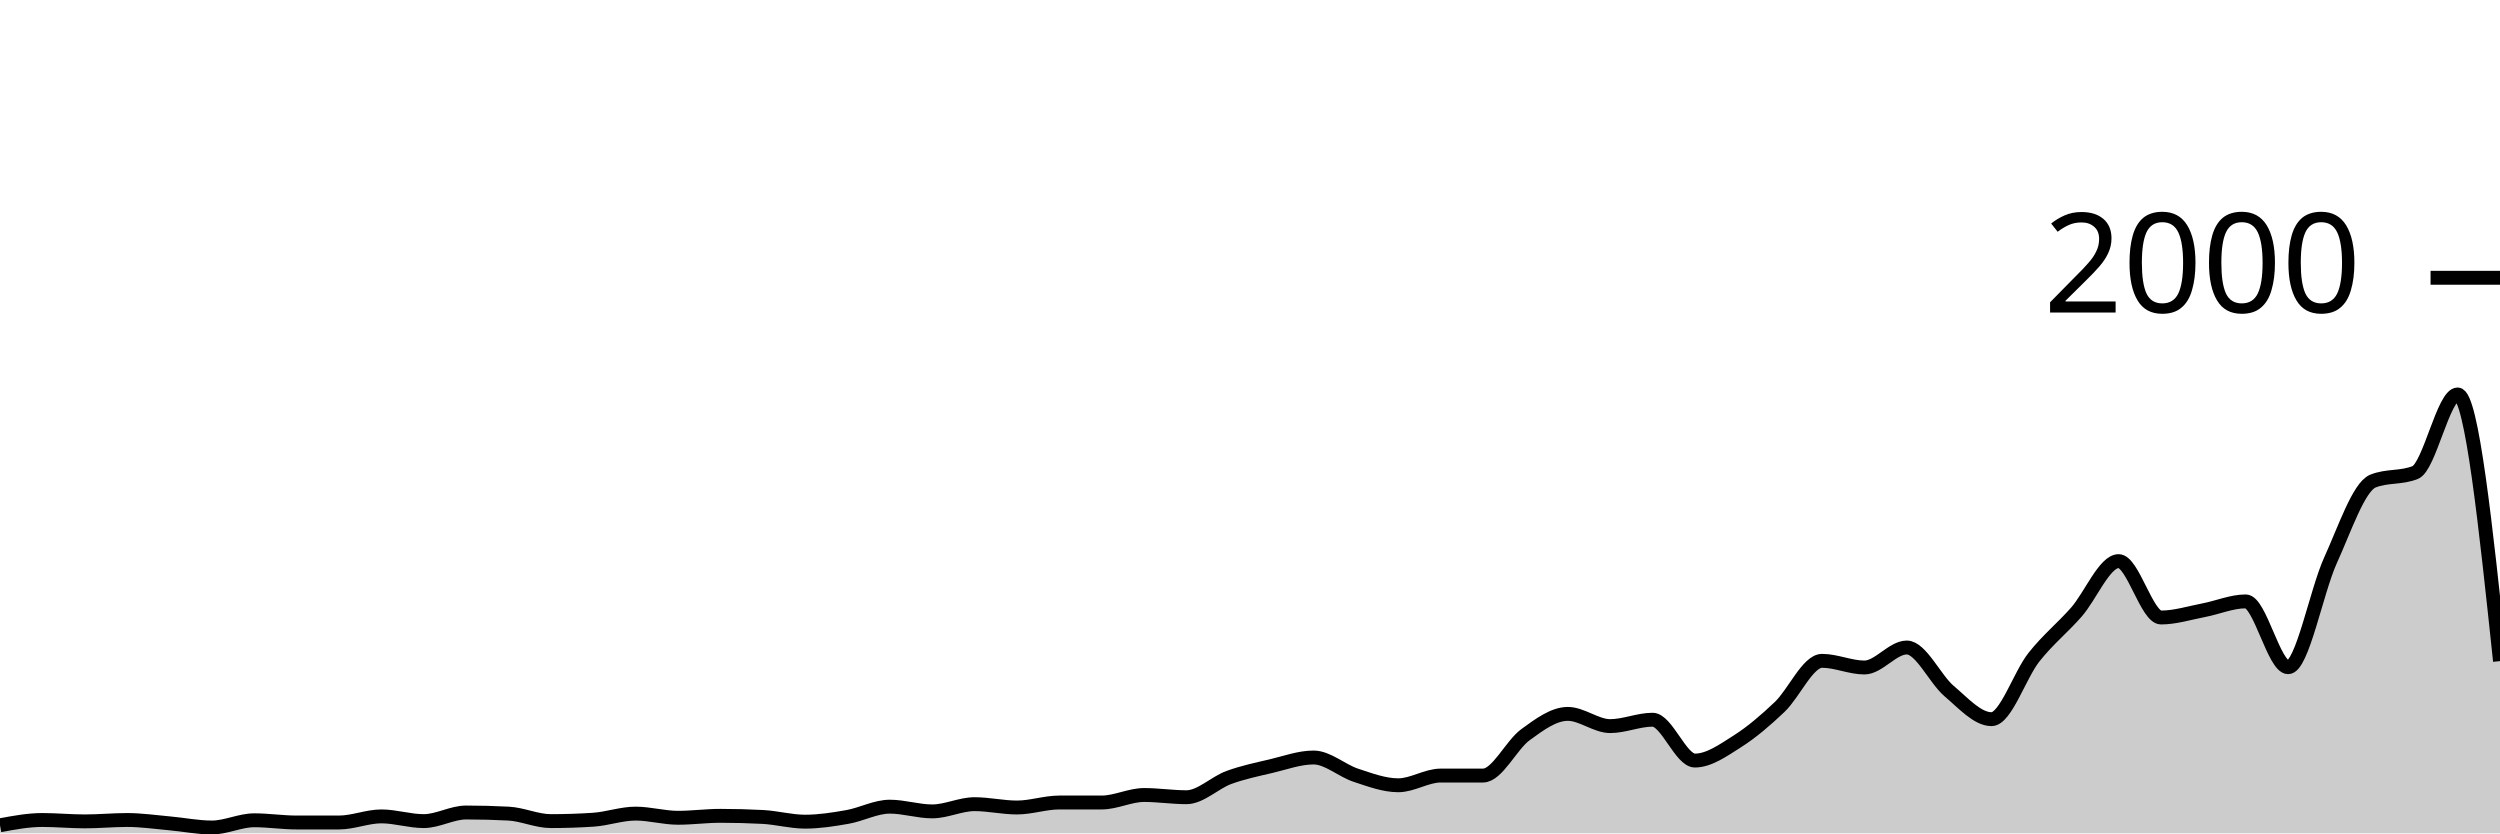
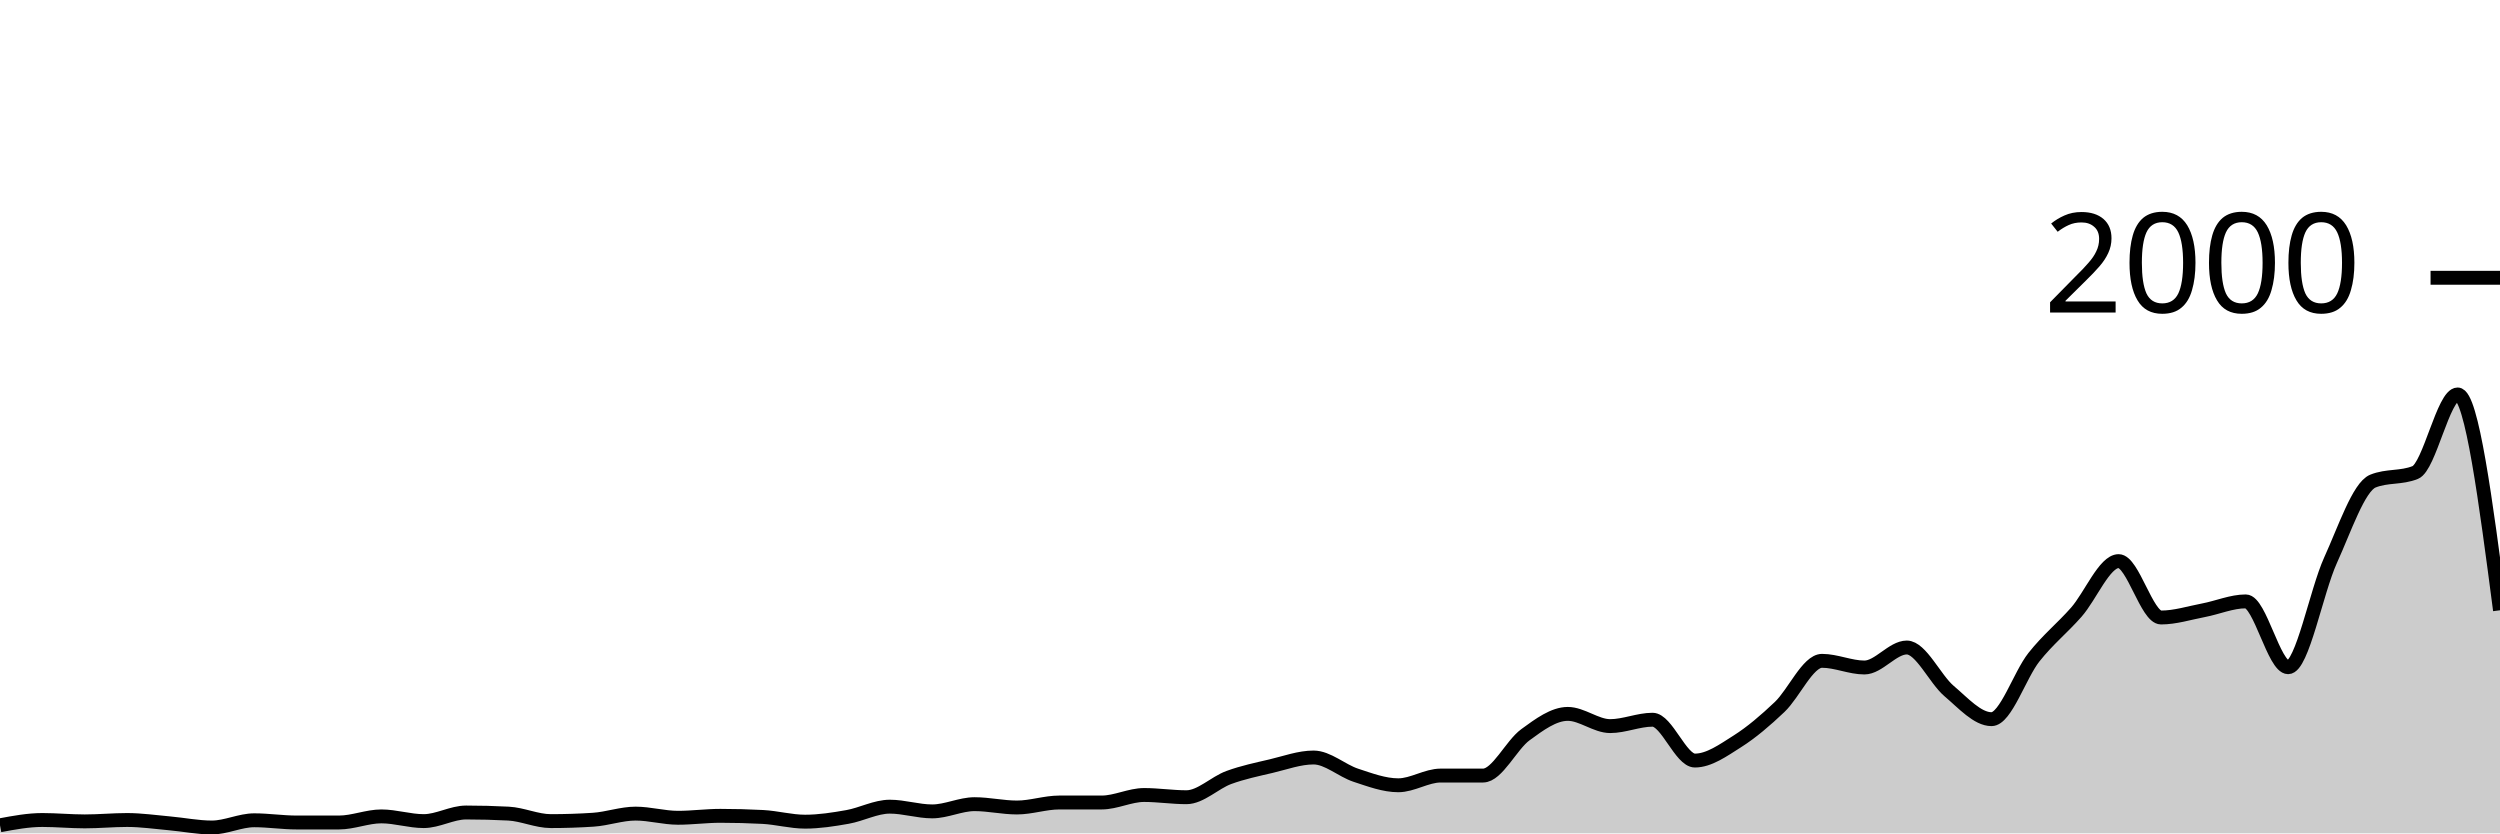
<svg xmlns="http://www.w3.org/2000/svg" viewBox="0 0 180 60">
  <g transform="translate(0,20)">
-     <path class="area" fill="rgba(0, 0, 0, 0.2)" d="M0,39.42C1.017,39.23,2.034,39.04,3.051,39.04C4.068,39.04,5.085,39.14,6.102,39.14C7.119,39.14,8.136,39.04,9.153,39.04C10.169,39.04,11.186,39.19,12.203,39.28C13.22,39.37,14.237,39.58,15.254,39.58C16.271,39.58,17.288,39.06,18.305,39.06C19.322,39.06,20.339,39.22,21.356,39.22C22.373,39.22,23.39,39.22,24.407,39.22C25.424,39.22,26.441,38.78,27.458,38.78C28.475,38.78,29.492,39.12,30.508,39.12C31.525,39.12,32.542,38.5,33.559,38.5C34.576,38.5,35.593,38.527,36.61,38.58C37.627,38.633,38.644,39.12,39.661,39.12C40.678,39.12,41.695,39.087,42.712,39.02C43.729,38.953,44.746,38.58,45.763,38.58C46.78,38.58,47.797,38.88,48.814,38.88C49.831,38.88,50.847,38.74,51.864,38.74C52.881,38.74,53.898,38.767,54.915,38.82C55.932,38.873,56.949,39.16,57.966,39.16C58.983,39.16,60,39,61.017,38.82C62.034,38.64,63.051,38.08,64.068,38.08C65.085,38.08,66.102,38.42,67.119,38.42C68.136,38.42,69.153,37.9,70.169,37.9C71.186,37.9,72.203,38.14,73.22,38.14C74.237,38.14,75.254,37.78,76.271,37.78C77.288,37.78,78.305,37.78,79.322,37.78C80.339,37.78,81.356,37.24,82.373,37.24C83.39,37.24,84.407,37.4,85.424,37.4C86.441,37.4,87.458,36.353,88.475,35.98C89.492,35.607,90.508,35.4,91.525,35.16C92.542,34.92,93.559,34.54,94.576,34.54C95.593,34.54,96.61,35.487,97.627,35.82C98.644,36.153,99.661,36.54,100.678,36.54C101.695,36.54,102.712,35.84,103.729,35.84C104.746,35.84,105.763,35.84,106.78,35.84C107.797,35.84,108.814,33.64,109.831,32.9C110.847,32.16,111.864,31.4,112.881,31.4C113.898,31.4,114.915,32.28,115.932,32.28C116.949,32.28,117.966,31.82,118.983,31.82C120,31.82,121.017,34.76,122.034,34.76C123.051,34.76,124.068,34.023,125.085,33.38C126.102,32.737,127.119,31.867,128.136,30.9C129.153,29.933,130.169,27.58,131.186,27.58C132.203,27.58,133.22,28.06,134.237,28.06C135.254,28.06,136.271,26.62,137.288,26.62C138.305,26.62,139.322,28.9,140.339,29.76C141.356,30.62,142.373,31.78,143.39,31.78C144.407,31.78,145.424,28.603,146.441,27.32C147.458,26.037,148.475,25.233,149.492,24.08C150.508,22.927,151.525,20.4,152.542,20.4C153.559,20.4,154.576,24.46,155.593,24.46C156.61,24.46,157.627,24.133,158.644,23.94C159.661,23.747,160.678,23.3,161.695,23.3C162.712,23.3,163.729,28.04,164.746,28.04C165.763,28.04,166.78,22.573,167.797,20.34C168.814,18.107,169.831,15.053,170.847,14.64C171.864,14.227,172.881,14.433,173.898,14.02C174.915,13.607,175.932,8.4,176.949,8.4C177.966,8.4,178.983,18,180,27.6L180,40C178.983,40,177.966,40,176.949,40C175.932,40,174.915,40,173.898,40C172.881,40,171.864,40,170.847,40C169.831,40,168.814,40,167.797,40C166.78,40,165.763,40,164.746,40C163.729,40,162.712,40,161.695,40C160.678,40,159.661,40,158.644,40C157.627,40,156.61,40,155.593,40C154.576,40,153.559,40,152.542,40C151.525,40,150.508,40,149.492,40C148.475,40,147.458,40,146.441,40C145.424,40,144.407,40,143.39,40C142.373,40,141.356,40,140.339,40C139.322,40,138.305,40,137.288,40C136.271,40,135.254,40,134.237,40C133.22,40,132.203,40,131.186,40C130.169,40,129.153,40,128.136,40C127.119,40,126.102,40,125.085,40C124.068,40,123.051,40,122.034,40C121.017,40,120,40,118.983,40C117.966,40,116.949,40,115.932,40C114.915,40,113.898,40,112.881,40C111.864,40,110.847,40,109.831,40C108.814,40,107.797,40,106.78,40C105.763,40,104.746,40,103.729,40C102.712,40,101.695,40,100.678,40C99.661,40,98.644,40,97.627,40C96.61,40,95.593,40,94.576,40C93.559,40,92.542,40,91.525,40C90.508,40,89.492,40,88.475,40C87.458,40,86.441,40,85.424,40C84.407,40,83.39,40,82.373,40C81.356,40,80.339,40,79.322,40C78.305,40,77.288,40,76.271,40C75.254,40,74.237,40,73.22,40C72.203,40,71.186,40,70.169,40C69.153,40,68.136,40,67.119,40C66.102,40,65.085,40,64.068,40C63.051,40,62.034,40,61.017,40C60,40,58.983,40,57.966,40C56.949,40,55.932,40,54.915,40C53.898,40,52.881,40,51.864,40C50.847,40,49.831,40,48.814,40C47.797,40,46.78,40,45.763,40C44.746,40,43.729,40,42.712,40C41.695,40,40.678,40,39.661,40C38.644,40,37.627,40,36.61,40C35.593,40,34.576,40,33.559,40C32.542,40,31.525,40,30.508,40C29.492,40,28.475,40,27.458,40C26.441,40,25.424,40,24.407,40C23.39,40,22.373,40,21.356,40C20.339,40,19.322,40,18.305,40C17.288,40,16.271,40,15.254,40C14.237,40,13.22,40,12.203,40C11.186,40,10.169,40,9.153,40C8.136,40,7.119,40,6.102,40C5.085,40,4.068,40,3.051,40C2.034,40,1.017,40,0,40Z" />
-     <path class="line" stroke="black" fill="none" d="M0,39.42C1.017,39.23,2.034,39.04,3.051,39.04C4.068,39.04,5.085,39.14,6.102,39.14C7.119,39.14,8.136,39.04,9.153,39.04C10.169,39.04,11.186,39.19,12.203,39.28C13.22,39.37,14.237,39.58,15.254,39.58C16.271,39.58,17.288,39.06,18.305,39.06C19.322,39.06,20.339,39.22,21.356,39.22C22.373,39.22,23.39,39.22,24.407,39.22C25.424,39.22,26.441,38.78,27.458,38.78C28.475,38.78,29.492,39.12,30.508,39.12C31.525,39.12,32.542,38.5,33.559,38.5C34.576,38.5,35.593,38.527,36.61,38.58C37.627,38.633,38.644,39.12,39.661,39.12C40.678,39.12,41.695,39.087,42.712,39.02C43.729,38.953,44.746,38.58,45.763,38.58C46.78,38.58,47.797,38.88,48.814,38.88C49.831,38.88,50.847,38.74,51.864,38.74C52.881,38.74,53.898,38.767,54.915,38.82C55.932,38.873,56.949,39.16,57.966,39.16C58.983,39.16,60,39,61.017,38.82C62.034,38.64,63.051,38.08,64.068,38.08C65.085,38.08,66.102,38.42,67.119,38.42C68.136,38.42,69.153,37.9,70.169,37.9C71.186,37.9,72.203,38.14,73.22,38.14C74.237,38.14,75.254,37.78,76.271,37.78C77.288,37.78,78.305,37.78,79.322,37.78C80.339,37.78,81.356,37.24,82.373,37.24C83.39,37.24,84.407,37.4,85.424,37.4C86.441,37.4,87.458,36.353,88.475,35.98C89.492,35.607,90.508,35.4,91.525,35.16C92.542,34.92,93.559,34.54,94.576,34.54C95.593,34.54,96.61,35.487,97.627,35.82C98.644,36.153,99.661,36.54,100.678,36.54C101.695,36.54,102.712,35.84,103.729,35.84C104.746,35.84,105.763,35.84,106.78,35.84C107.797,35.84,108.814,33.64,109.831,32.9C110.847,32.16,111.864,31.4,112.881,31.4C113.898,31.4,114.915,32.28,115.932,32.28C116.949,32.28,117.966,31.82,118.983,31.82C120,31.82,121.017,34.76,122.034,34.76C123.051,34.76,124.068,34.023,125.085,33.38C126.102,32.737,127.119,31.867,128.136,30.9C129.153,29.933,130.169,27.58,131.186,27.58C132.203,27.58,133.22,28.06,134.237,28.06C135.254,28.06,136.271,26.62,137.288,26.62C138.305,26.62,139.322,28.9,140.339,29.76C141.356,30.62,142.373,31.78,143.39,31.78C144.407,31.78,145.424,28.603,146.441,27.32C147.458,26.037,148.475,25.233,149.492,24.08C150.508,22.927,151.525,20.4,152.542,20.4C153.559,20.4,154.576,24.46,155.593,24.46C156.61,24.46,157.627,24.133,158.644,23.94C159.661,23.747,160.678,23.3,161.695,23.3C162.712,23.3,163.729,28.04,164.746,28.04C165.763,28.04,166.78,22.573,167.797,20.34C168.814,18.107,169.831,15.053,170.847,14.64C171.864,14.227,172.881,14.433,173.898,14.02C174.915,13.607,175.932,8.4,176.949,8.4C177.966,8.4,178.983,18,180,27.6" />
+     <path class="area" fill="rgba(0, 0, 0, 0.2)" d="M0,39.42C1.017,39.23,2.034,39.04,3.051,39.04C4.068,39.04,5.085,39.14,6.102,39.14C7.119,39.14,8.136,39.04,9.153,39.04C10.169,39.04,11.186,39.19,12.203,39.28C13.22,39.37,14.237,39.58,15.254,39.58C16.271,39.58,17.288,39.06,18.305,39.06C19.322,39.06,20.339,39.22,21.356,39.22C22.373,39.22,23.39,39.22,24.407,39.22C25.424,39.22,26.441,38.78,27.458,38.78C28.475,38.78,29.492,39.12,30.508,39.12C31.525,39.12,32.542,38.5,33.559,38.5C34.576,38.5,35.593,38.527,36.61,38.58C37.627,38.633,38.644,39.12,39.661,39.12C40.678,39.12,41.695,39.087,42.712,39.02C43.729,38.953,44.746,38.58,45.763,38.58C46.78,38.58,47.797,38.88,48.814,38.88C49.831,38.88,50.847,38.74,51.864,38.74C52.881,38.74,53.898,38.767,54.915,38.82C55.932,38.873,56.949,39.16,57.966,39.16C58.983,39.16,60,39,61.017,38.82C62.034,38.64,63.051,38.08,64.068,38.08C65.085,38.08,66.102,38.42,67.119,38.42C68.136,38.42,69.153,37.9,70.169,37.9C71.186,37.9,72.203,38.14,73.22,38.14C74.237,38.14,75.254,37.78,76.271,37.78C77.288,37.78,78.305,37.78,79.322,37.78C80.339,37.78,81.356,37.24,82.373,37.24C83.39,37.24,84.407,37.4,85.424,37.4C86.441,37.4,87.458,36.353,88.475,35.98C89.492,35.607,90.508,35.4,91.525,35.16C92.542,34.92,93.559,34.54,94.576,34.54C95.593,34.54,96.61,35.487,97.627,35.82C98.644,36.153,99.661,36.54,100.678,36.54C101.695,36.54,102.712,35.84,103.729,35.84C104.746,35.84,105.763,35.84,106.78,35.84C107.797,35.84,108.814,33.64,109.831,32.9C110.847,32.16,111.864,31.4,112.881,31.4C113.898,31.4,114.915,32.28,115.932,32.28C116.949,32.28,117.966,31.82,118.983,31.82C120,31.82,121.017,34.76,122.034,34.76C123.051,34.76,124.068,34.023,125.085,33.38C126.102,32.737,127.119,31.867,128.136,30.9C129.153,29.933,130.169,27.58,131.186,27.58C132.203,27.58,133.22,28.06,134.237,28.06C135.254,28.06,136.271,26.62,137.288,26.62C138.305,26.62,139.322,28.9,140.339,29.76C141.356,30.62,142.373,31.78,143.39,31.78C144.407,31.78,145.424,28.603,146.441,27.32C147.458,26.037,148.475,25.233,149.492,24.08C150.508,22.927,151.525,20.4,152.542,20.4C153.559,20.4,154.576,24.46,155.593,24.46C156.61,24.46,157.627,24.133,158.644,23.94C159.661,23.747,160.678,23.3,161.695,23.3C162.712,23.3,163.729,28.04,164.746,28.04C165.763,28.04,166.78,22.573,167.797,20.34C168.814,18.107,169.831,15.053,170.847,14.64C171.864,14.227,172.881,14.433,173.898,14.02C174.915,13.607,175.932,8.4,176.949,8.4C177.966,8.4,178.983,16.17,180,23.94L180,40C178.983,40,177.966,40,176.949,40C175.932,40,174.915,40,173.898,40C172.881,40,171.864,40,170.847,40C169.831,40,168.814,40,167.797,40C166.78,40,165.763,40,164.746,40C163.729,40,162.712,40,161.695,40C160.678,40,159.661,40,158.644,40C157.627,40,156.61,40,155.593,40C154.576,40,153.559,40,152.542,40C151.525,40,150.508,40,149.492,40C148.475,40,147.458,40,146.441,40C145.424,40,144.407,40,143.39,40C142.373,40,141.356,40,140.339,40C139.322,40,138.305,40,137.288,40C136.271,40,135.254,40,134.237,40C133.22,40,132.203,40,131.186,40C130.169,40,129.153,40,128.136,40C127.119,40,126.102,40,125.085,40C124.068,40,123.051,40,122.034,40C121.017,40,120,40,118.983,40C117.966,40,116.949,40,115.932,40C114.915,40,113.898,40,112.881,40C111.864,40,110.847,40,109.831,40C108.814,40,107.797,40,106.78,40C105.763,40,104.746,40,103.729,40C102.712,40,101.695,40,100.678,40C99.661,40,98.644,40,97.627,40C96.61,40,95.593,40,94.576,40C93.559,40,92.542,40,91.525,40C90.508,40,89.492,40,88.475,40C87.458,40,86.441,40,85.424,40C84.407,40,83.39,40,82.373,40C81.356,40,80.339,40,79.322,40C78.305,40,77.288,40,76.271,40C75.254,40,74.237,40,73.22,40C72.203,40,71.186,40,70.169,40C69.153,40,68.136,40,67.119,40C66.102,40,65.085,40,64.068,40C63.051,40,62.034,40,61.017,40C60,40,58.983,40,57.966,40C56.949,40,55.932,40,54.915,40C53.898,40,52.881,40,51.864,40C50.847,40,49.831,40,48.814,40C47.797,40,46.78,40,45.763,40C44.746,40,43.729,40,42.712,40C41.695,40,40.678,40,39.661,40C38.644,40,37.627,40,36.61,40C35.593,40,34.576,40,33.559,40C32.542,40,31.525,40,30.508,40C29.492,40,28.475,40,27.458,40C26.441,40,25.424,40,24.407,40C23.39,40,22.373,40,21.356,40C20.339,40,19.322,40,18.305,40C17.288,40,16.271,40,15.254,40C14.237,40,13.22,40,12.203,40C11.186,40,10.169,40,9.153,40C8.136,40,7.119,40,6.102,40C5.085,40,4.068,40,3.051,40C2.034,40,1.017,40,0,40Z" />
+     <path class="line" stroke="black" fill="none" d="M0,39.42C1.017,39.23,2.034,39.04,3.051,39.04C4.068,39.04,5.085,39.14,6.102,39.14C7.119,39.14,8.136,39.04,9.153,39.04C10.169,39.04,11.186,39.19,12.203,39.28C13.22,39.37,14.237,39.58,15.254,39.58C16.271,39.58,17.288,39.06,18.305,39.06C19.322,39.06,20.339,39.22,21.356,39.22C22.373,39.22,23.39,39.22,24.407,39.22C25.424,39.22,26.441,38.78,27.458,38.78C28.475,38.78,29.492,39.12,30.508,39.12C31.525,39.12,32.542,38.5,33.559,38.5C34.576,38.5,35.593,38.527,36.61,38.58C37.627,38.633,38.644,39.12,39.661,39.12C40.678,39.12,41.695,39.087,42.712,39.02C43.729,38.953,44.746,38.58,45.763,38.58C46.78,38.58,47.797,38.88,48.814,38.88C49.831,38.88,50.847,38.74,51.864,38.74C52.881,38.74,53.898,38.767,54.915,38.82C55.932,38.873,56.949,39.16,57.966,39.16C58.983,39.16,60,39,61.017,38.82C62.034,38.64,63.051,38.08,64.068,38.08C65.085,38.08,66.102,38.42,67.119,38.42C68.136,38.42,69.153,37.9,70.169,37.9C71.186,37.9,72.203,38.14,73.22,38.14C74.237,38.14,75.254,37.78,76.271,37.78C77.288,37.78,78.305,37.78,79.322,37.78C80.339,37.78,81.356,37.24,82.373,37.24C83.39,37.24,84.407,37.4,85.424,37.4C86.441,37.4,87.458,36.353,88.475,35.98C89.492,35.607,90.508,35.4,91.525,35.16C92.542,34.92,93.559,34.54,94.576,34.54C95.593,34.54,96.61,35.487,97.627,35.82C98.644,36.153,99.661,36.54,100.678,36.54C101.695,36.54,102.712,35.84,103.729,35.84C104.746,35.84,105.763,35.84,106.78,35.84C107.797,35.84,108.814,33.64,109.831,32.9C110.847,32.16,111.864,31.4,112.881,31.4C113.898,31.4,114.915,32.28,115.932,32.28C116.949,32.28,117.966,31.82,118.983,31.82C120,31.82,121.017,34.76,122.034,34.76C123.051,34.76,124.068,34.023,125.085,33.38C126.102,32.737,127.119,31.867,128.136,30.9C129.153,29.933,130.169,27.58,131.186,27.58C132.203,27.58,133.22,28.06,134.237,28.06C135.254,28.06,136.271,26.62,137.288,26.62C138.305,26.62,139.322,28.9,140.339,29.76C141.356,30.62,142.373,31.78,143.39,31.78C144.407,31.78,145.424,28.603,146.441,27.32C147.458,26.037,148.475,25.233,149.492,24.08C150.508,22.927,151.525,20.4,152.542,20.4C153.559,20.4,154.576,24.46,155.593,24.46C156.61,24.46,157.627,24.133,158.644,23.94C159.661,23.747,160.678,23.3,161.695,23.3C162.712,23.3,163.729,28.04,164.746,28.04C165.763,28.04,166.78,22.573,167.797,20.34C168.814,18.107,169.831,15.053,170.847,14.64C171.864,14.227,172.881,14.433,173.898,14.02C174.915,13.607,175.932,8.4,176.949,8.4C177.966,8.4,178.983,16.17,180,23.94" />
    <path class="axis-ceiling" stroke-width="1" stroke="black" fill="none" d="M175,0L180,0" />
    <text class="axis-ceiling-label" font-family="sans-serif" text-anchor="end" font-size="10px" x="170" y="2.5">2000</text>
  </g>
</svg>
